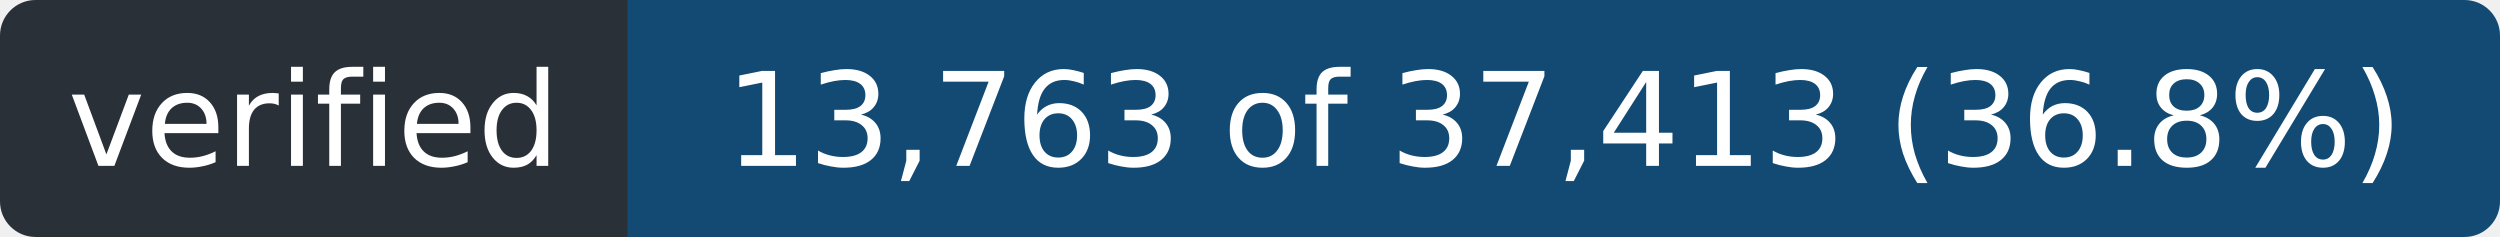
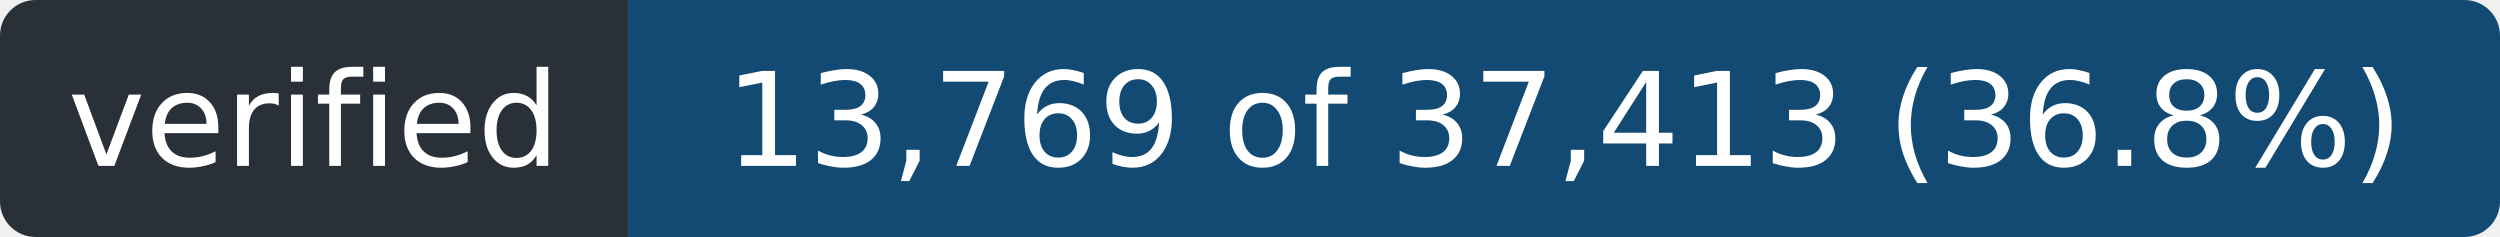
- <svg xmlns="http://www.w3.org/2000/svg" width="211" height="20" role="img" aria-label="verified: 13,763 of 37,413 (36.8%)">
+ <svg xmlns="http://www.w3.org/2000/svg" width="211" height="20" role="img" aria-label="verified: 13,769 of 37,413 (36.8%)">
  <clipPath id="r">
    <rect width="211" height="20" rx="3" />
  </clipPath>
  <g clip-path="url(#r)">
    <rect width="53" height="20" fill="#2a3038" />
    <rect x="53" width="158" height="20" fill="#124a73" />
  </g>
  <g fill="#fff" font-family="Verdana,Geneva,DejaVu Sans,sans-serif" font-size="11" text-anchor="middle">
    <text x="26.5" y="14" textLength="41">verified</text>
-     <text x="132.0" y="14" textLength="146">13,763 of 37,413 (36.8%)</text>
+     <text x="132.0" y="14" textLength="146">13,769 of 37,413 (36.8%)</text>
  </g>
</svg>
